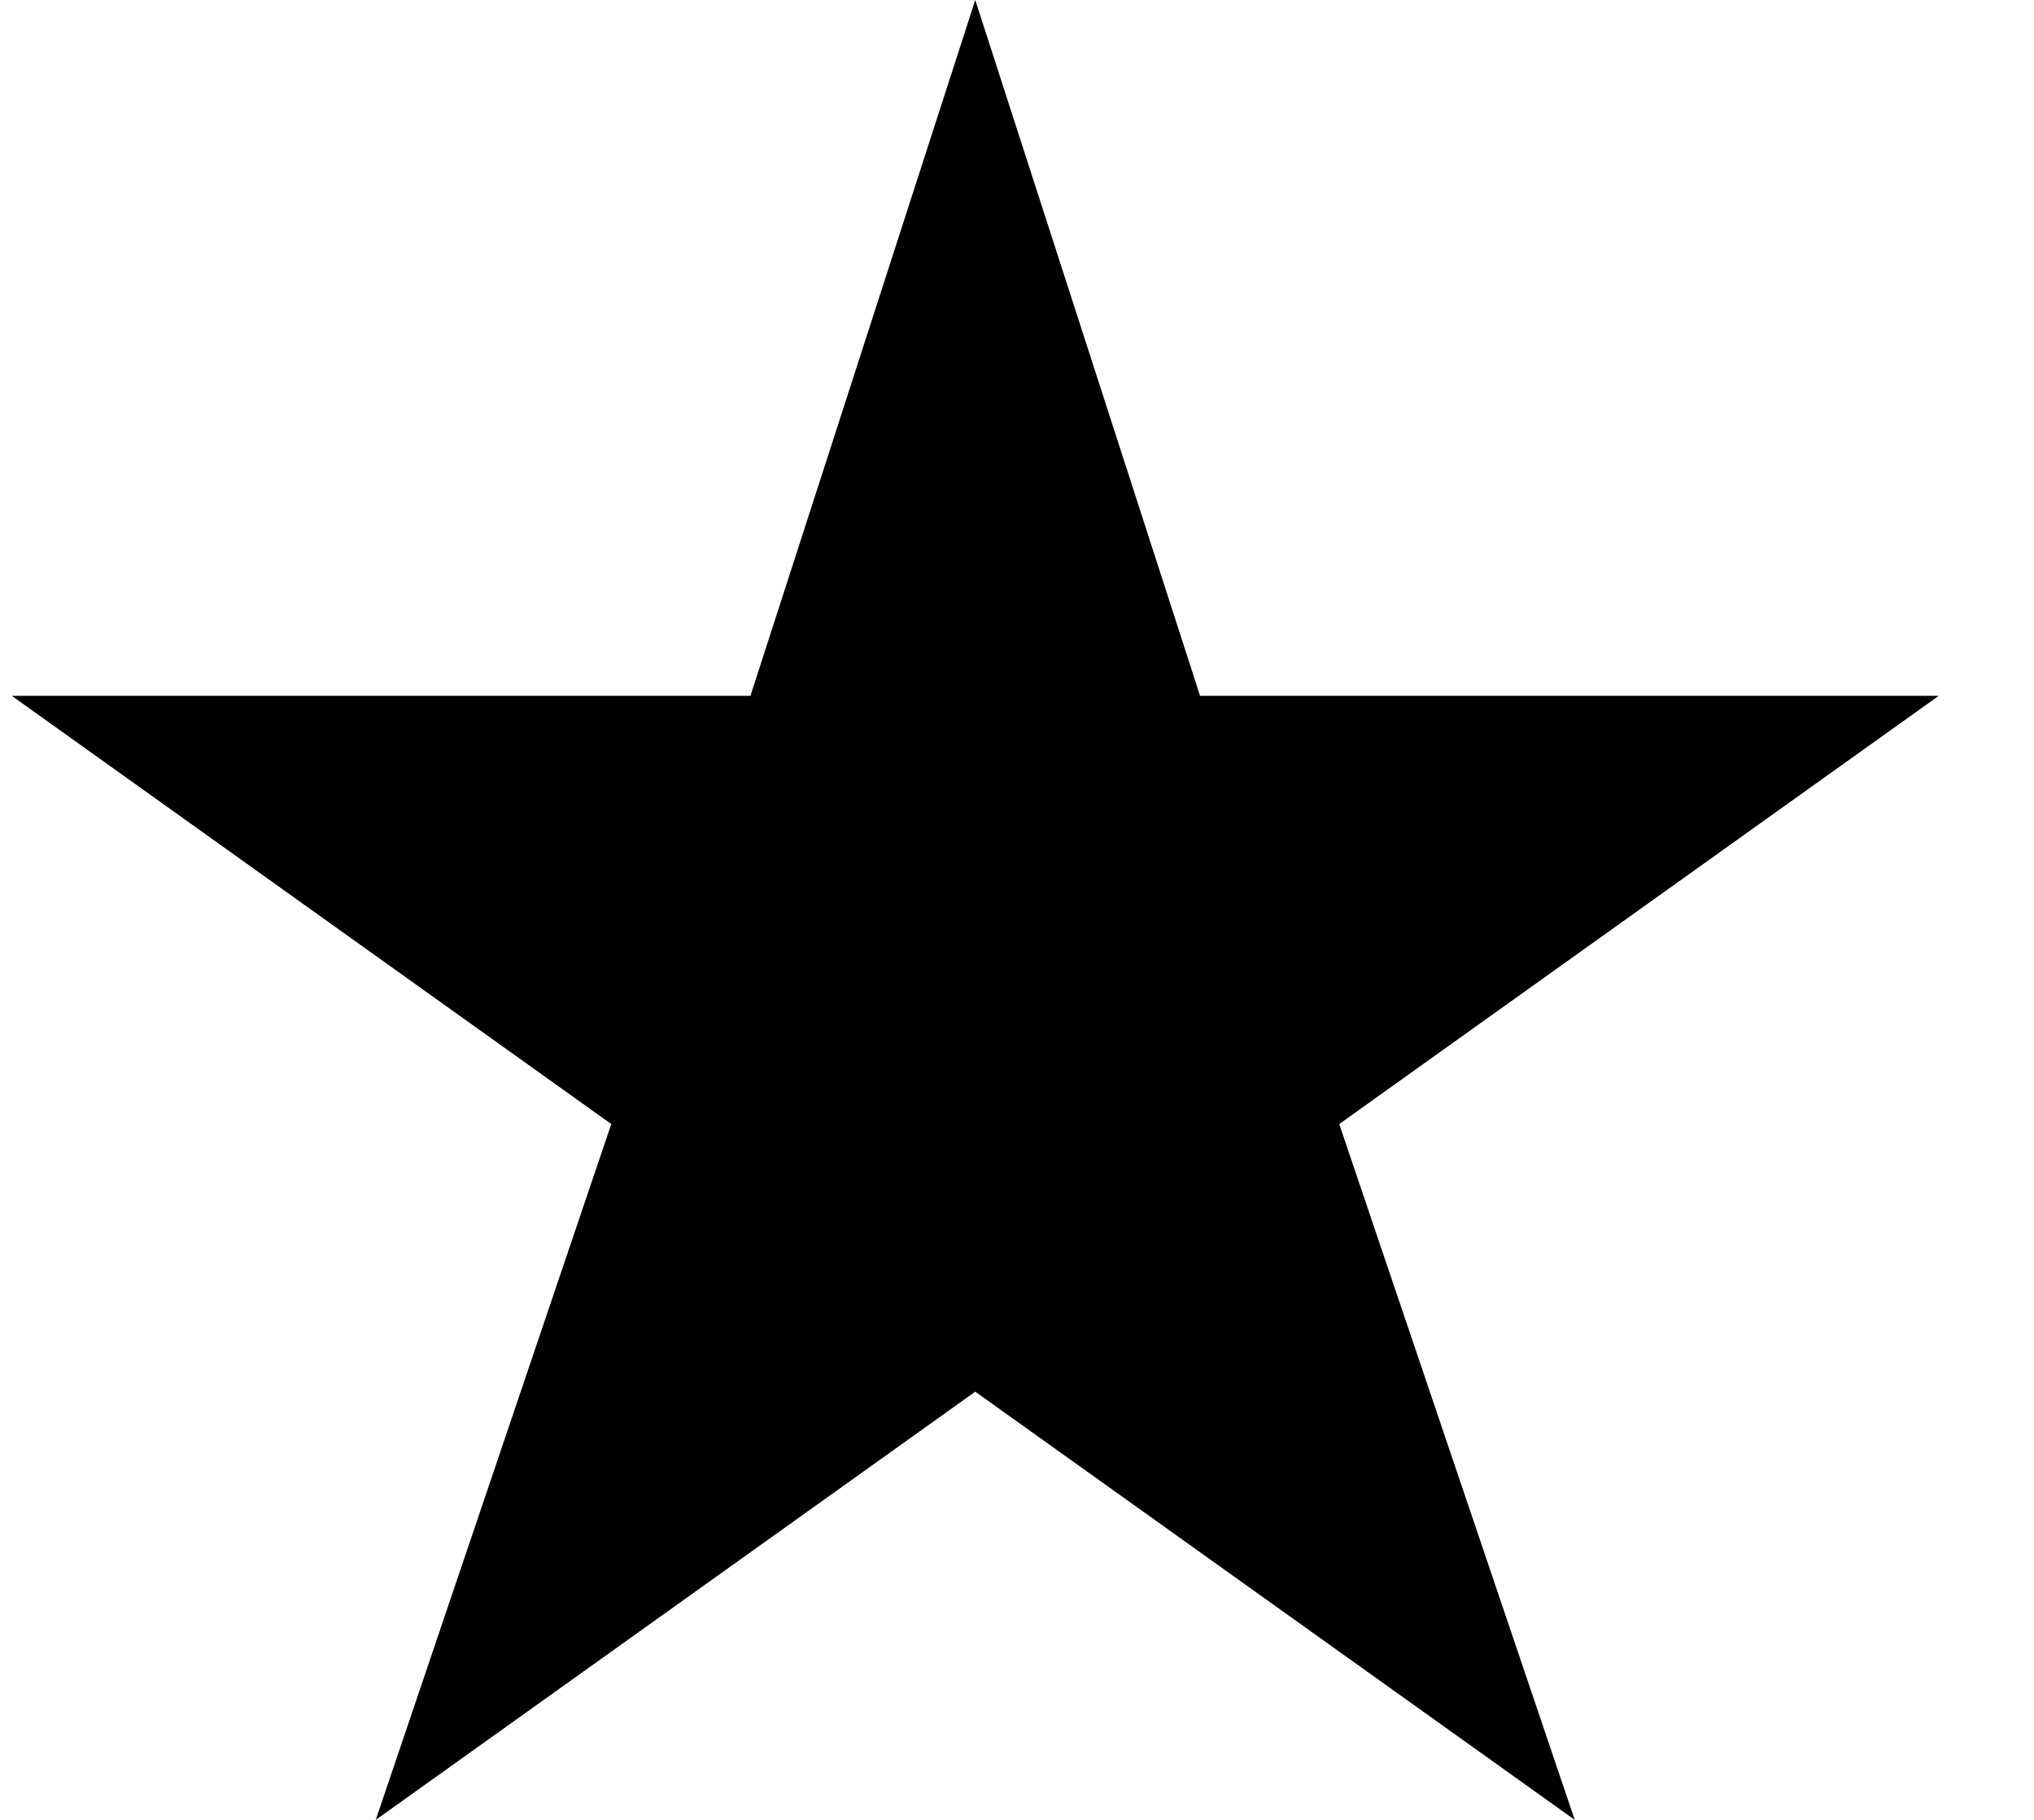
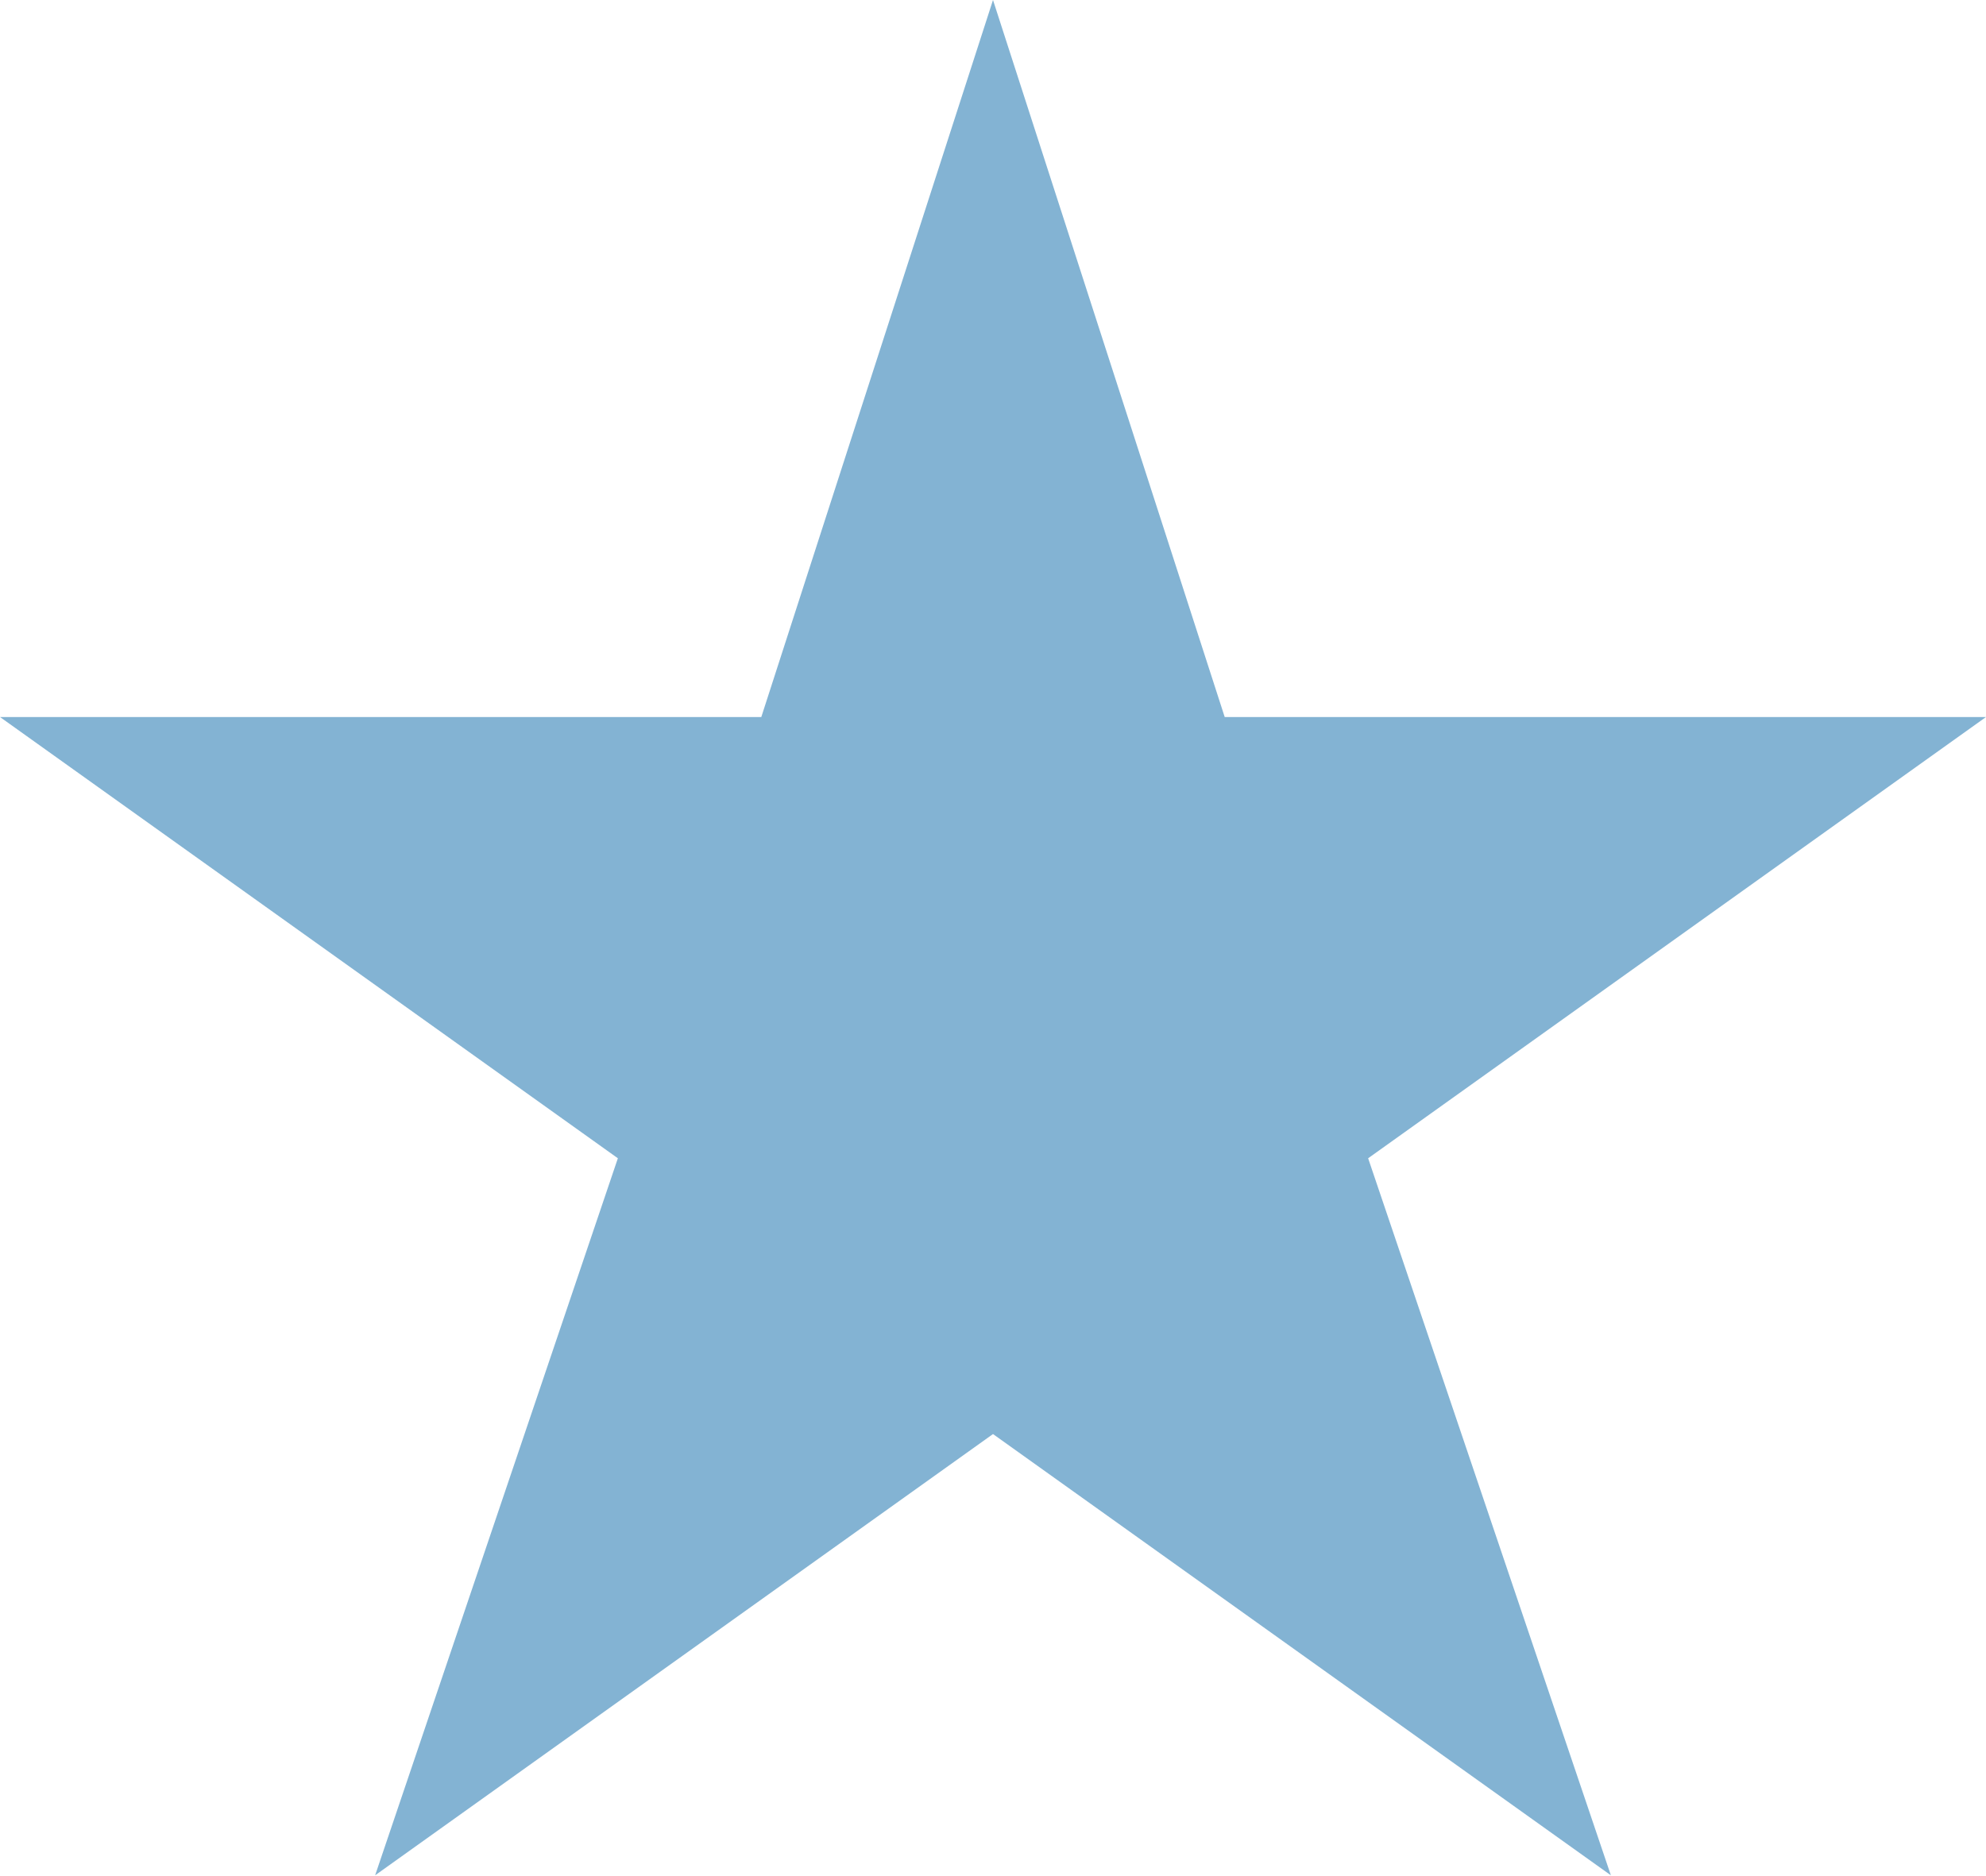
- <svg xmlns="http://www.w3.org/2000/svg" width="19" height="17" fill="none">
-   <path d="m9.11 0 2.1 6.5h6.9l-5.6 4 2.2 6.5-5.6-4-5.6 4 2.2-6.5-5.6-4h6.9L9.11 0Z" fill="#000" />
+ <svg xmlns="http://www.w3.org/2000/svg" width="18" height="17" viewBox="0 0 18 17" fill="none">
+   <path d="M9 0L11.1 6.5H18L12.4 10.5L14.6 17L9 13L3.4 17L5.6 10.5L0 6.5H6.9L9 0Z" fill="#83B3D3" />
</svg>
